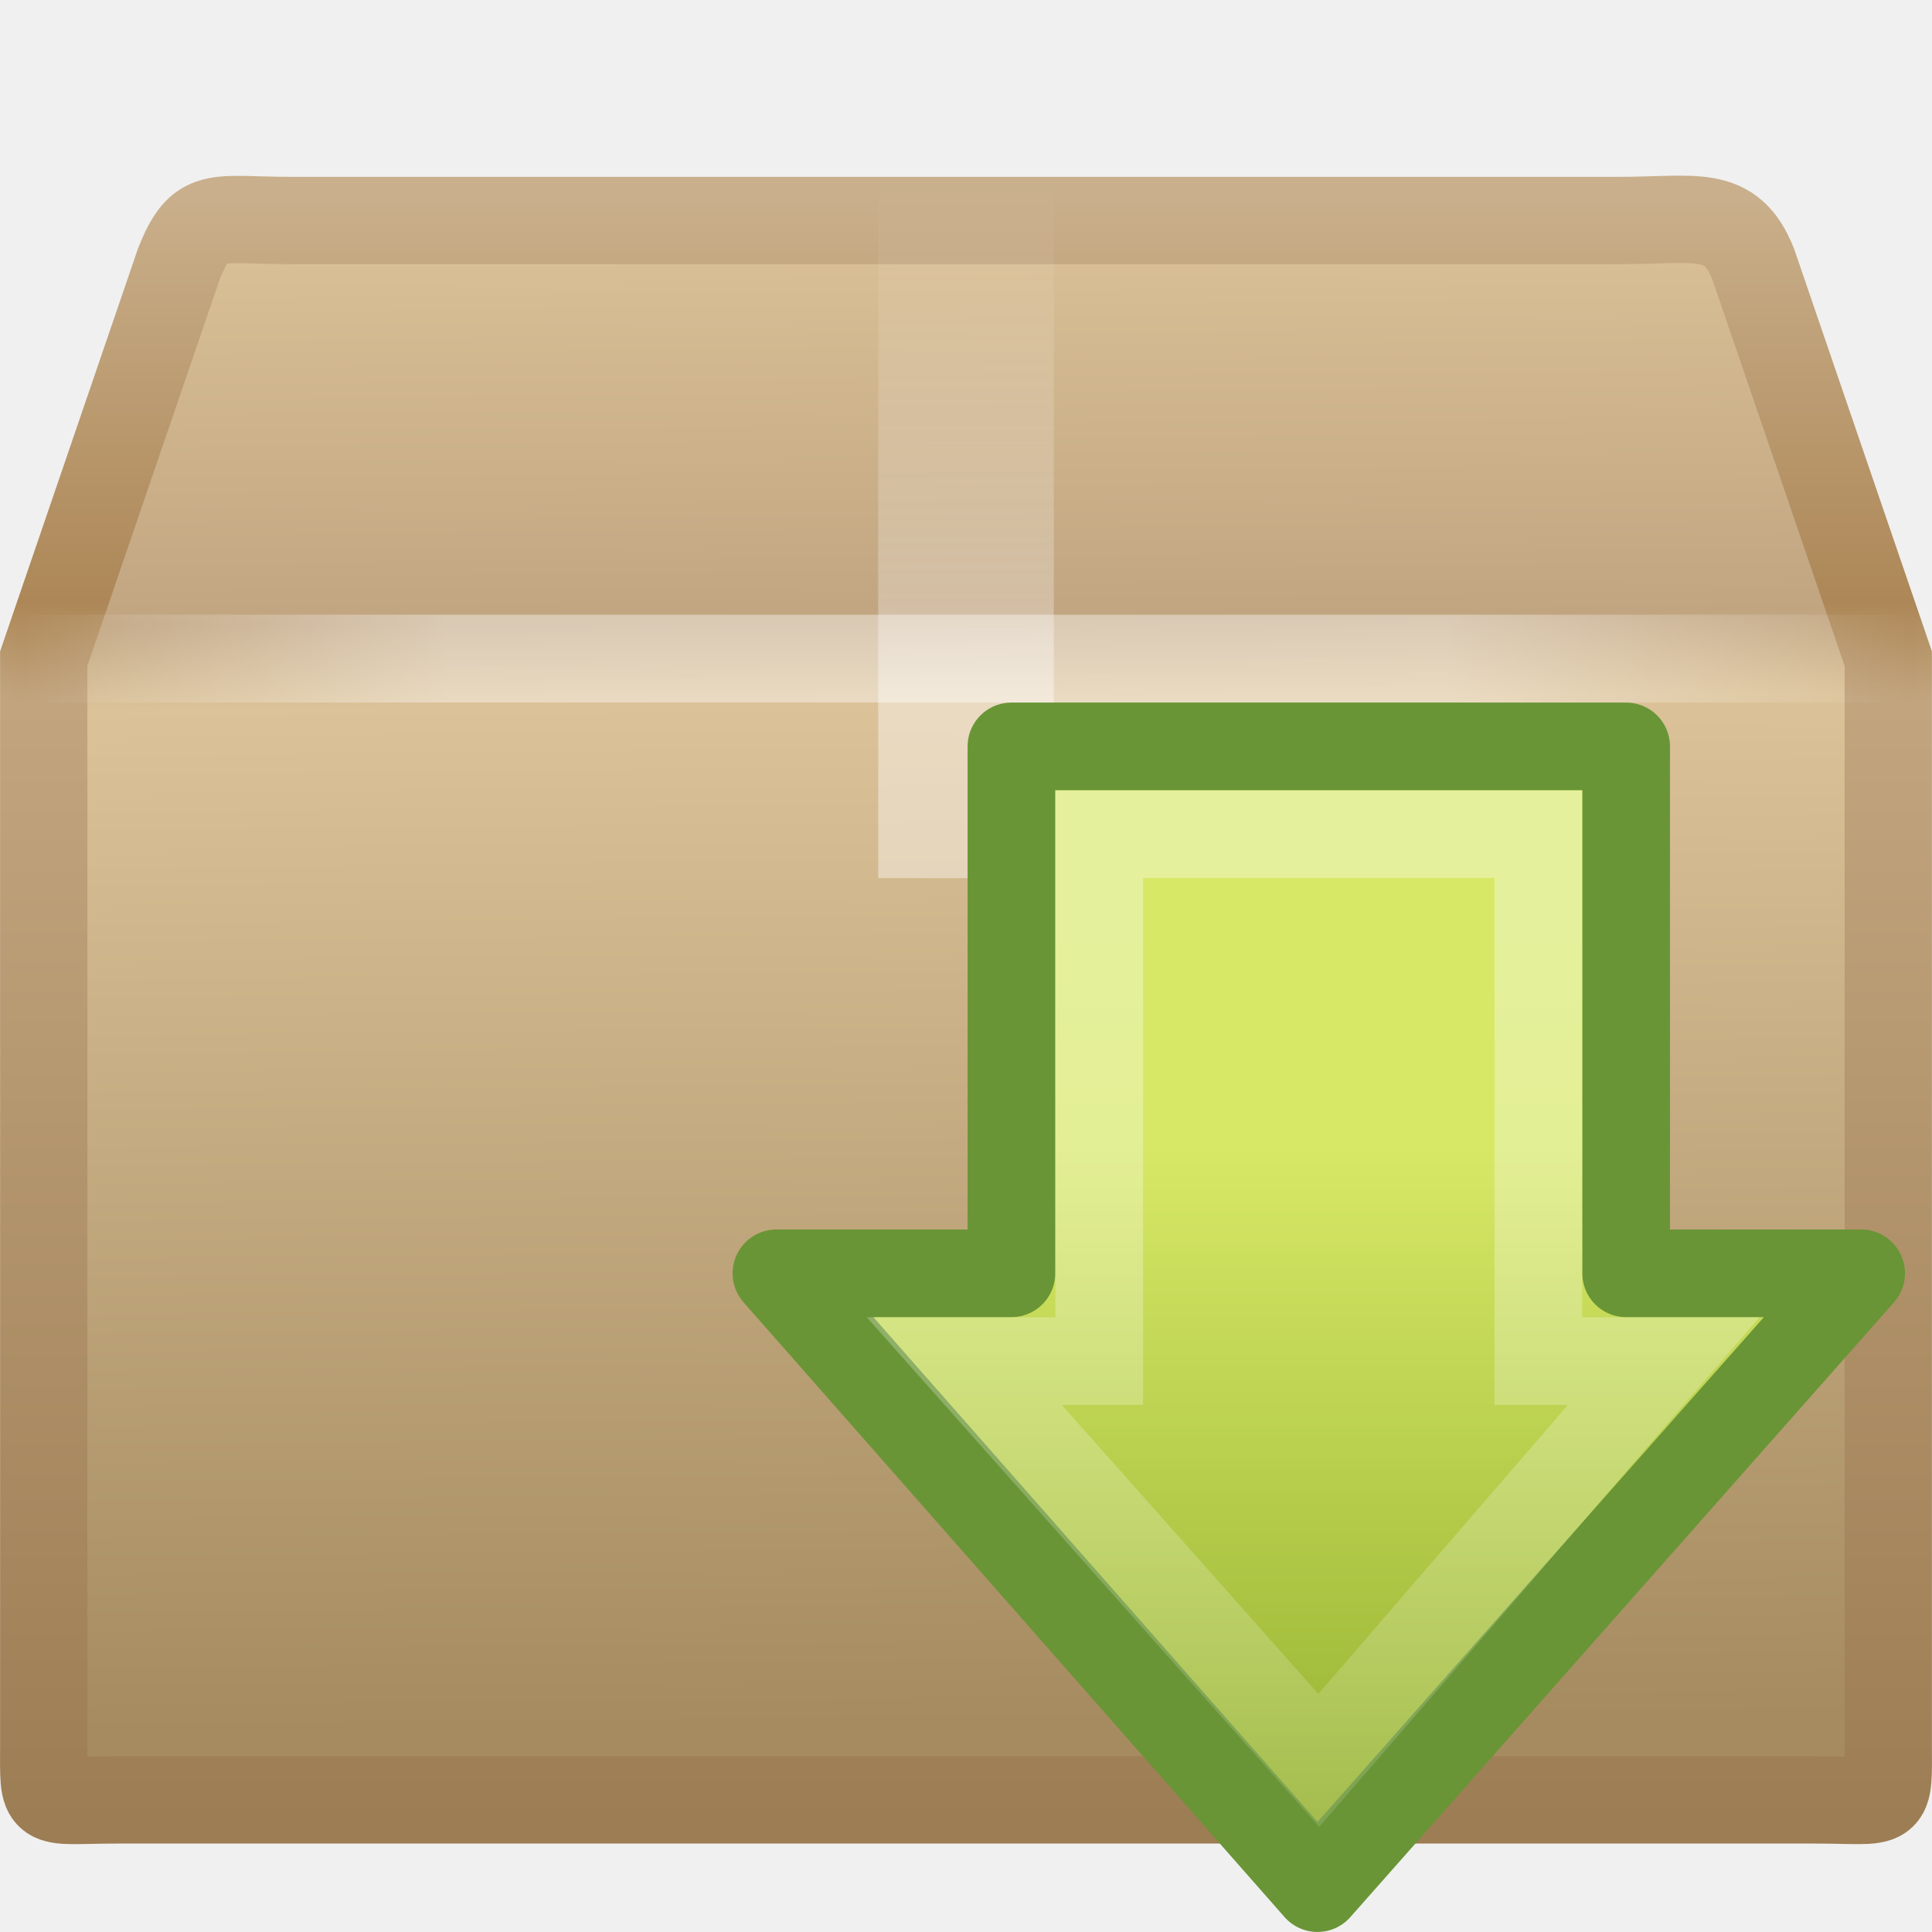
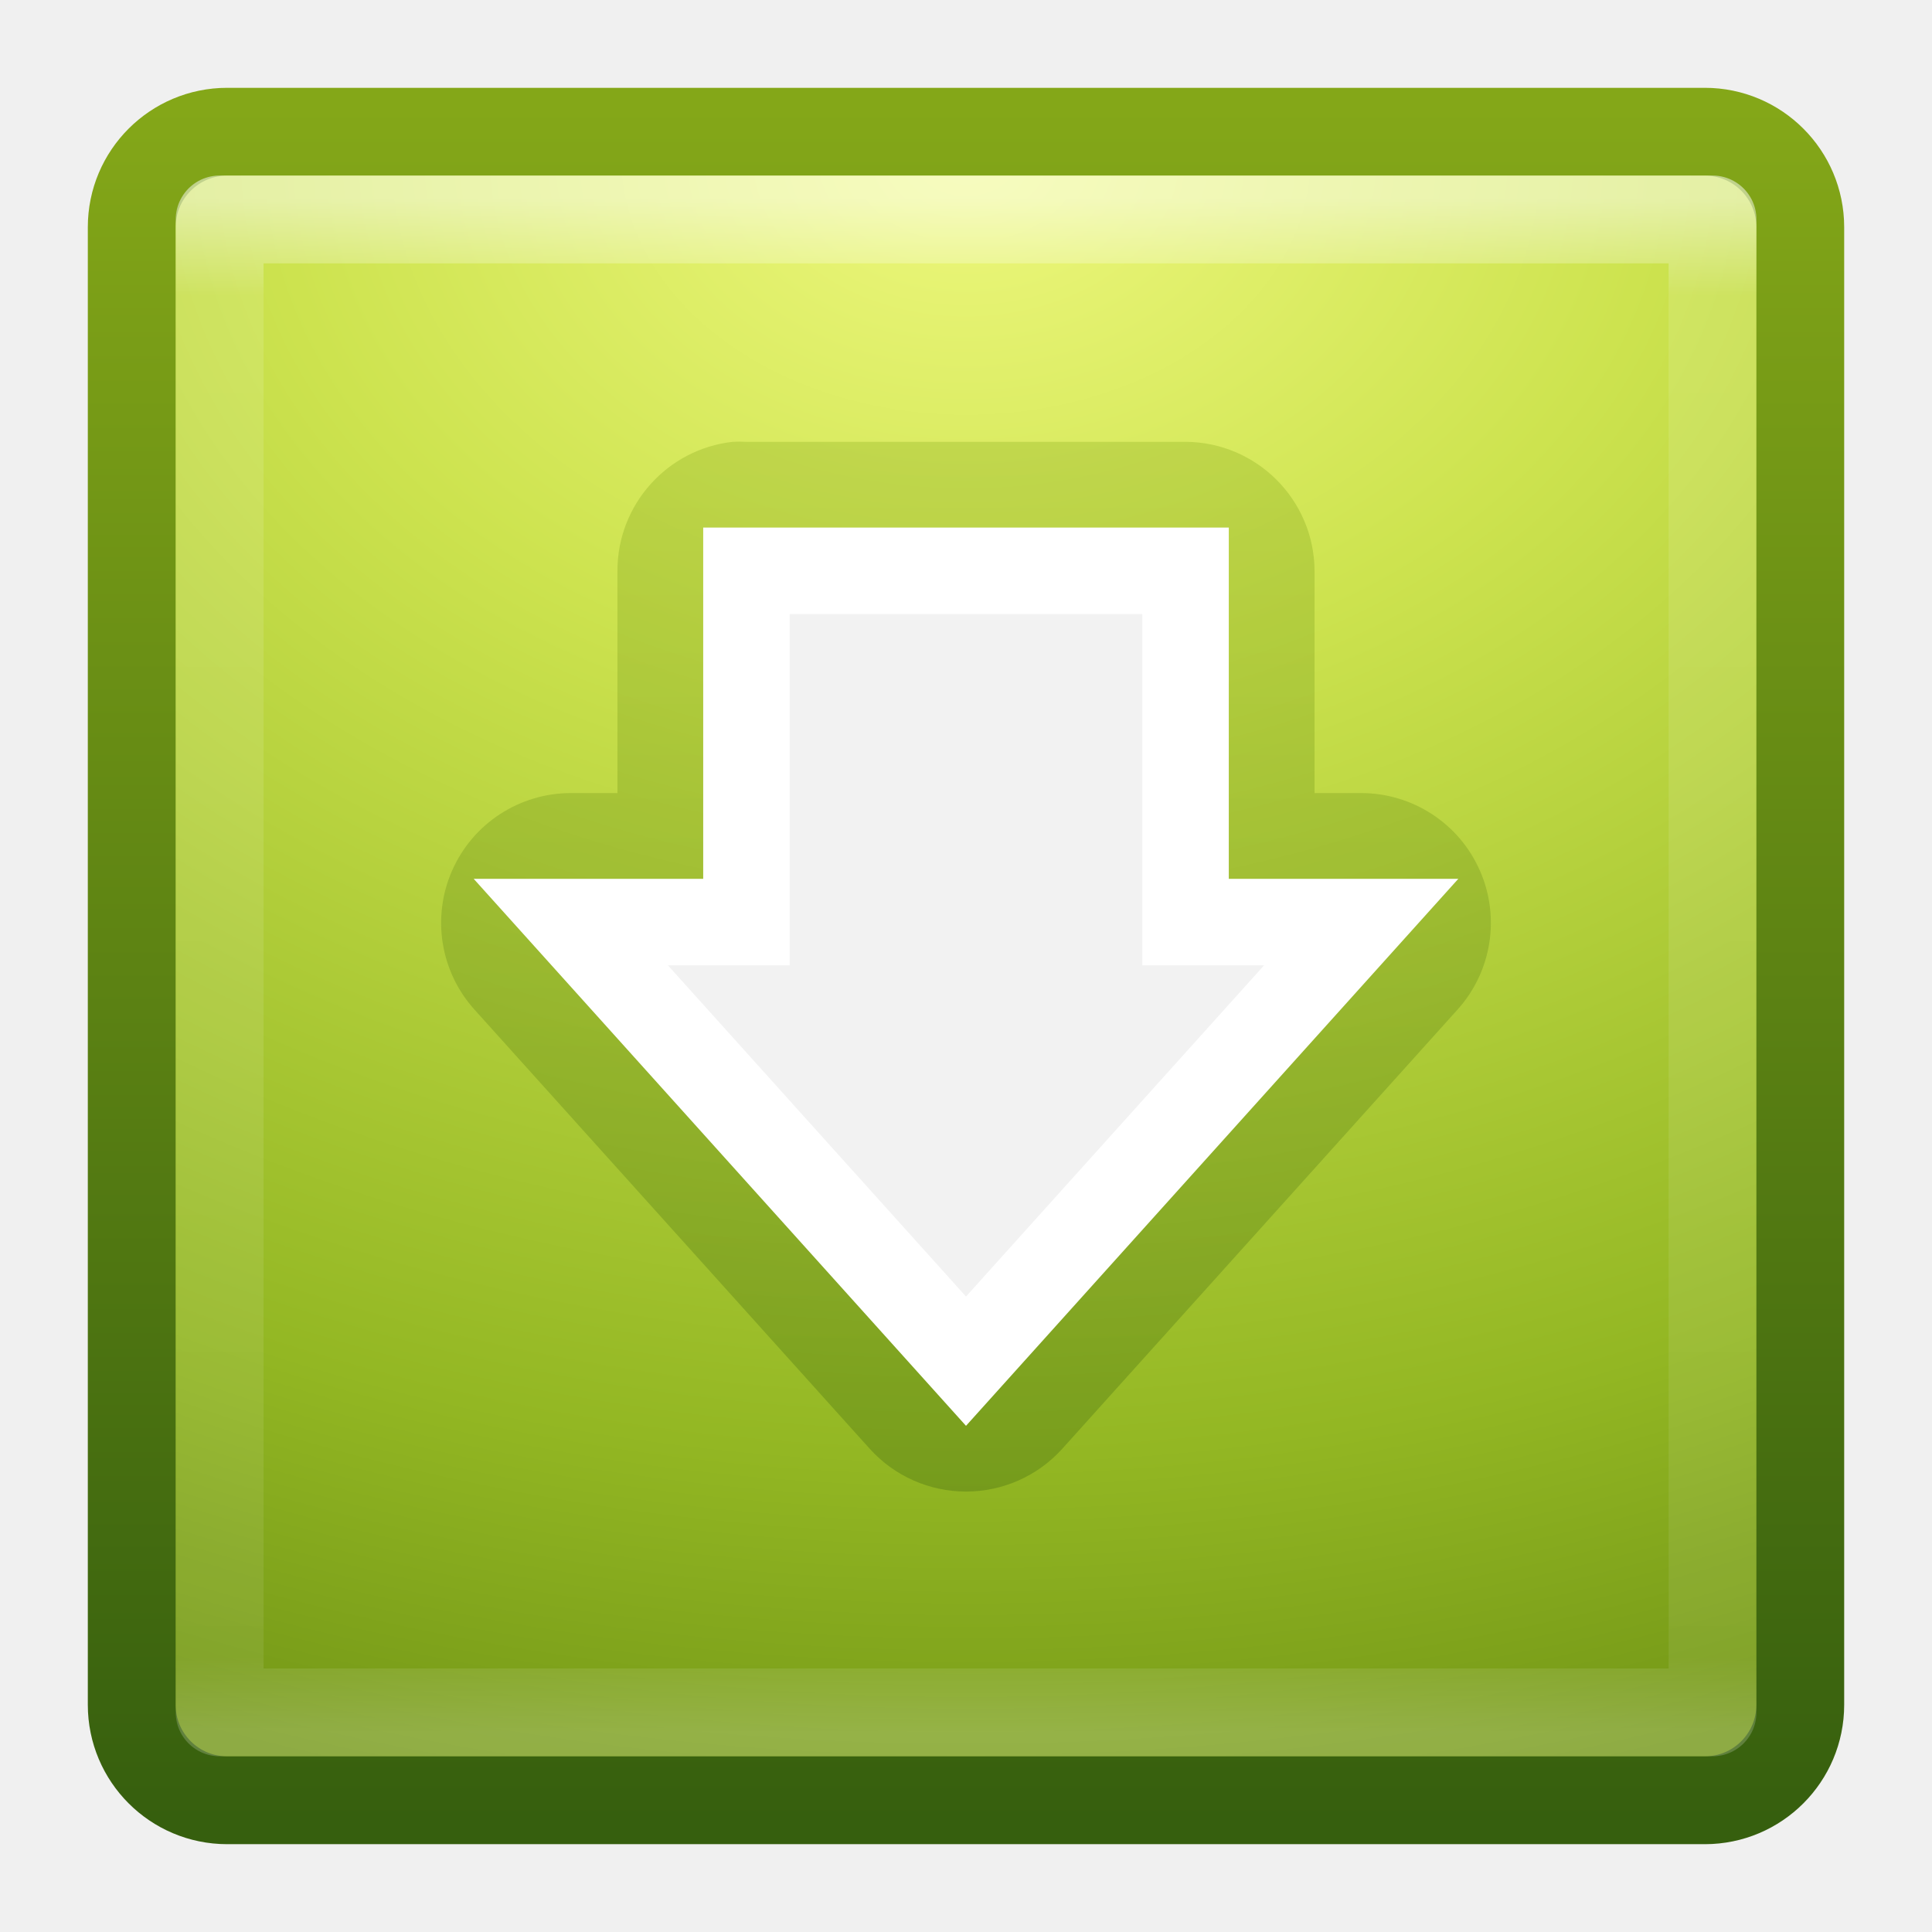
- <svg xmlns="http://www.w3.org/2000/svg" xmlns:xlink="http://www.w3.org/1999/xlink" version="1.0" width="22" height="22" id="svg3346">
-   <defs id="defs3348">
-     <linearGradient id="linearGradient3275">
-       <stop id="stop3277" style="stop-color:#ffffff;stop-opacity:0" offset="0" />
-       <stop id="stop3283" style="stop-color:#ffffff;stop-opacity:1" offset="0.245" />
-       <stop id="stop3285" style="stop-color:#ffffff;stop-opacity:1" offset="0.774" />
-       <stop id="stop3279" style="stop-color:#ffffff;stop-opacity:0" offset="1" />
+ <svg xmlns="http://www.w3.org/2000/svg" xmlns:xlink="http://www.w3.org/1999/xlink" width="22" height="22" id="svg4070" version="1.1">
+   <defs id="defs4072">
+     <linearGradient xlink:href="#linearGradient2490-3-5" id="linearGradient4016" gradientUnits="userSpaceOnUse" x1="17.976" y1="17.984" x2="17.976" y2="6.029" />
+     <linearGradient id="linearGradient2490-3-5">
+       <stop offset="0" style="stop-color:#365f0e;stop-opacity:1" id="stop2492-3-33" />
+       <stop offset="1" style="stop-color:#84a718;stop-opacity:1" id="stop2494-8-83" />
    </linearGradient>
-     <linearGradient x1="44.995" y1="17.5" x2="3.005" y2="17.5" id="linearGradient3042" xlink:href="#linearGradient3275" gradientUnits="userSpaceOnUse" gradientTransform="matrix(0.5123229,0,0,0.4997434,-1.295802,0.7546068)" spreadMethod="reflect" />
-     <linearGradient id="linearGradient2929">
-       <stop id="stop2931" style="stop-color:#ffffff;stop-opacity:1" offset="0" />
-       <stop id="stop2933" style="stop-color:#ffffff;stop-opacity:1" offset="0.271" />
-       <stop id="stop2935" style="stop-color:#ffffff;stop-opacity:0.69" offset="0.39" />
-       <stop id="stop2937" style="stop-color:#ffffff;stop-opacity:0" offset="1" />
+     <radialGradient xlink:href="#linearGradient3242-7-0" id="radialGradient3066-0" gradientUnits="userSpaceOnUse" gradientTransform="matrix(0,1.120399,-1.499639,-4.7276386e-8,23.67165,3.385644)" cx="7.496" cy="8.45" fx="7.496" fy="8.45" r="20" />
+     <linearGradient id="linearGradient3242-7-0">
+       <stop offset="0" style="stop-color:#eef87e;stop-opacity:1" id="stop3244-5-4" />
+       <stop offset="0.262" style="stop-color:#cde34f;stop-opacity:1" id="stop3246-9-62" />
+       <stop offset="0.661" style="stop-color:#93b723;stop-opacity:1" id="stop3248-7-6" />
+       <stop offset="1" style="stop-color:#5a7e0d;stop-opacity:1" id="stop3250-8-7" />
    </linearGradient>
-     <linearGradient x1="26" y1="22" x2="26" y2="8" id="linearGradient3045" xlink:href="#linearGradient2929" gradientUnits="userSpaceOnUse" gradientTransform="matrix(0.5,0,0,0.5714285,-0.9999943,-0.5713112)" />
-     <linearGradient id="linearGradient4559">
-       <stop id="stop4561" style="stop-color:#ffffff;stop-opacity:0" offset="0" />
-       <stop id="stop4563" style="stop-color:#ffffff;stop-opacity:0" offset="1" />
+     <linearGradient xlink:href="#linearGradient2490-3-6" id="linearGradient3069-5" gradientUnits="userSpaceOnUse" gradientTransform="matrix(0.4871795,0,0,0.4871795,-0.6923074,9.307691)" x1="24" y1="44" x2="24" y2="3.899" />
+     <linearGradient id="linearGradient2490-3-6">
+       <stop offset="0" style="stop-color:#365f0e;stop-opacity:1" id="stop2492-3-9" />
+       <stop offset="1" style="stop-color:#84a718;stop-opacity:1" id="stop2494-8-8" />
    </linearGradient>
-     <linearGradient x1="23.452" y1="30.555" x2="43.007" y2="45.934" id="linearGradient3048" xlink:href="#linearGradient4559" gradientUnits="userSpaceOnUse" gradientTransform="matrix(0.6568374,0,0,0.5870422,-4.402861,-2.38735)" />
-     <linearGradient id="linearGradient2909">
-       <stop id="stop2911" style="stop-color:#c9af8b;stop-opacity:1" offset="0" />
-       <stop id="stop2913" style="stop-color:#ad8757;stop-opacity:1" offset="0.249" />
-       <stop id="stop2915" style="stop-color:#c2a57f;stop-opacity:1" offset="0.312" />
-       <stop id="stop2917" style="stop-color:#9d7d53;stop-opacity:1" offset="1" />
+     <linearGradient id="linearGradient3924">
+       <stop id="stop3926" style="stop-color:#ffffff;stop-opacity:1;" offset="0" />
+       <stop offset="0.063" style="stop-color:#ffffff;stop-opacity:0.235;" id="stop3928" />
+       <stop id="stop3930" style="stop-color:#ffffff;stop-opacity:0.157;" offset="0.951" />
+       <stop id="stop3932" style="stop-color:#ffffff;stop-opacity:0.392;" offset="1" />
    </linearGradient>
-     <linearGradient x1="15.464" y1="7.976" x2="15.464" y2="45.042" id="linearGradient3053" xlink:href="#linearGradient2909" gradientUnits="userSpaceOnUse" gradientTransform="matrix(0.5122637,0,0,0.4997434,-1.294328,0.2628748)" />
-     <linearGradient id="linearGradient2919">
-       <stop id="stop2921" style="stop-color:#dac197;stop-opacity:1" offset="0" />
-       <stop id="stop2923" style="stop-color:#c1a581;stop-opacity:1" offset="0.261" />
-       <stop id="stop2925" style="stop-color:#dbc298;stop-opacity:1" offset="0.316" />
-       <stop id="stop2927" style="stop-color:#a68b60;stop-opacity:1" offset="1" />
-     </linearGradient>
-     <linearGradient x1="24.823" y1="15.378" x2="24.997" y2="37.277" id="linearGradient3051" xlink:href="#linearGradient2919" gradientUnits="userSpaceOnUse" gradientTransform="matrix(0.6568374,0,0,0.7782314,-4.403867,-7.37858)" />
-     <linearGradient id="linearGradient4222">
-       <stop id="stop4224" style="stop-color:#ffffff;stop-opacity:1" offset="0" />
-       <stop id="stop4226" style="stop-color:#ffffff;stop-opacity:0" offset="1" />
-     </linearGradient>
-     <linearGradient x1="13.472" y1="25.411" x2="57.726" y2="25.411" id="linearGradient2572" xlink:href="#linearGradient4222" gradientUnits="userSpaceOnUse" gradientTransform="matrix(0,0.3704967,-0.3617496,0,-4.130239,3.384404)" />
-     <linearGradient id="linearGradient2264">
-       <stop id="stop2266" style="stop-color:#d7e866;stop-opacity:1" offset="0" />
-       <stop id="stop2268" style="stop-color:#8cab2a;stop-opacity:1" offset="1" />
-     </linearGradient>
-     <linearGradient x1="28.315" y1="20.71" x2="0.816" y2="20.71" id="linearGradient2570" xlink:href="#linearGradient2264" gradientUnits="userSpaceOnUse" gradientTransform="matrix(0,-0.319447,-0.313352,0,-6.152273,19.80233)" />
+     <linearGradient y2="43" x2="24" y1="5" x1="24" gradientTransform="matrix(0.4594595,0,0,0.4594595,-0.0257797,9.971733)" gradientUnits="userSpaceOnUse" id="linearGradient3172" xlink:href="#linearGradient3924" />
  </defs>
-   <g id="layer1">
-     <g transform="translate(0,-2)" id="g3392">
-       <path d="M 3.322,4.511 L 18.432,4.511 C 19.314,4.511 19.711,4.367 19.965,5.01 L 21.502,9.5 L 21.502,21.839 C 21.502,22.615 21.555,22.496 20.673,22.496 L 1.327,22.496 C 0.445,22.496 0.498,22.615 0.498,21.839 L 0.498,9.5 L 2.035,5.01 C 2.282,4.38 2.439,4.511 3.322,4.511 L 3.322,4.511 z" id="path2488" style="fill:url(#linearGradient3051);fill-opacity:1;fill-rule:nonzero;stroke:url(#linearGradient3053);stroke-width:0.994;stroke-linecap:round;stroke-linejoin:miter;marker:none;stroke-miterlimit:4;stroke-dasharray:none;stroke-dashoffset:0;stroke-opacity:1;visibility:visible;display:block;overflow:visible" />
-       <path d="M 3.803,5.017 L 17.968,5.017 C 18.795,5.017 19.307,5.295 19.653,6.059 L 20.846,9.268 L 20.846,20.834 C 20.846,21.564 20.427,21.931 19.6,21.931 L 2.32,21.931 C 1.493,21.931 1.156,21.527 1.156,20.797 L 1.156,9.268 L 2.31,5.991 C 2.541,5.398 2.976,5.017 3.803,5.017 z" id="path2490" style="opacity:0.505;fill:none;stroke:url(#linearGradient3048);stroke-width:0.742;stroke-linecap:butt;stroke-linejoin:miter;marker:none;stroke-miterlimit:4;stroke-dasharray:none;stroke-dashoffset:0;stroke-opacity:1;visibility:visible;display:block;overflow:visible" />
-       <path d="M 10,4 C 10.667,4 11.333,4 12,4 C 12,6.667 12,9.333 12,12 C 11.803,12 11.606,12 11.409,12 C 11.208,12 11.006,12 10.805,12 C 10.642,12 10.48,12 10.318,12 C 10.212,12 10.106,12 10,12 C 10,9.333 10,6.667 10,4 L 10,4 z" id="rect3326" style="opacity:0.4;fill:url(#linearGradient3045);fill-opacity:1;fill-rule:nonzero;stroke:none;stroke-width:1;marker:none;visibility:visible;display:inline;overflow:visible;enable-background:accumulate" />
-       <path d="M 0.5,9.5 L 21.5,9.5" id="path3273" style="opacity:0.4;fill:none;stroke:url(#linearGradient3042);stroke-width:1px;stroke-linecap:square;stroke-linejoin:miter;stroke-opacity:1;display:inline" />
-     </g>
-     <g transform="translate(28.65621,2.283542)" id="g3128">
-       <path d="M -7.463,12.216 L -13.654,19.217 L -19.815,12.216 L -17.139,12.216 L -17.139,6.216 L -10.139,6.216 L -10.139,12.216 L -7.463,12.216 z" id="path3288" style="fill:url(#linearGradient2570);fill-opacity:1;fill-rule:nonzero;stroke:#699536;stroke-width:0.998;stroke-linecap:round;stroke-linejoin:round;marker:none;marker-start:none;marker-mid:none;marker-end:none;stroke-miterlimit:4;stroke-dasharray:none;stroke-dashoffset:0;stroke-opacity:1;visibility:visible;display:inline;overflow:visible" />
-       <path d="M -9.712,13.216 L -13.639,17.762 L -17.675,13.216 L -16.139,13.216 L -16.139,7.216 L -11.139,7.216 L -11.139,13.216 L -9.712,13.216 z" id="path3290" style="opacity:0.354;fill:none;fill-opacity:1;fill-rule:nonzero;stroke:url(#linearGradient2572);stroke-width:0.998;stroke-linecap:butt;stroke-linejoin:miter;marker:none;marker-start:none;marker-mid:none;marker-end:none;stroke-miterlimit:4;stroke-dasharray:none;stroke-dashoffset:0;stroke-opacity:1;visibility:visible;display:inline;overflow:visible" />
-     </g>
+   <g id="layer1" transform="translate(0,-10)">
+     <rect style="color:#000000;fill:url(#radialGradient3066-0);fill-opacity:1;fill-rule:nonzero;stroke:url(#linearGradient3069-5);stroke-width:1;stroke-linecap:round;stroke-linejoin:round;stroke-miterlimit:4;stroke-opacity:1;stroke-dasharray:none;stroke-dashoffset:0;marker:none;visibility:visible;display:inline;overflow:visible;enable-background:accumulate" id="rect5505" y="11.5" x="1.5" ry="1.087" rx="1.087" height="19" width="19" />
+     <path transform="translate(-1,9)" style="opacity:0.3;color:#000000;fill:url(#linearGradient4016);fill-opacity:1;fill-rule:nonzero;stroke:none;stroke-width:0.48;marker:none;visibility:visible;display:inline;overflow:visible;enable-background:accumulate" id="path4014" d="M 9.344,6.031 A 1.477,1.477 0 0 0 8.031,7.5 l 0,2.531 -0.531,0 A 1.477,1.477 0 0 0 6.406,12.5 l 4.5,5 a 1.477,1.477 0 0 0 2.188,0 l 4.5,-5 A 1.477,1.477 0 0 0 16.5,10.031 l -0.531,0 0,-2.531 A 1.477,1.477 0 0 0 14.5,6.031 l -5,0 a 1.477,1.477 0 0 0 -0.156,0 z" />
+     <path id="path3288-2" d="m 15.5,20.5 -4.5,5 -4.5,-5 2,0 0,-4 5,0 0,4 2,0 z" style="fill:#f2f2f2;fill-opacity:1;stroke:#ffffff;stroke-width:0.985;stroke-opacity:1;marker:none;visibility:visible;display:inline;overflow:visible" />
+     <rect style="opacity:0.5;fill:none;stroke:url(#linearGradient3172);stroke-width:1;stroke-linecap:round;stroke-linejoin:round;stroke-miterlimit:4;stroke-opacity:1;stroke-dasharray:none;stroke-dashoffset:0" id="rect6741-9" y="12.499" x="2.501" height="17" width="17" />
  </g>
</svg>
